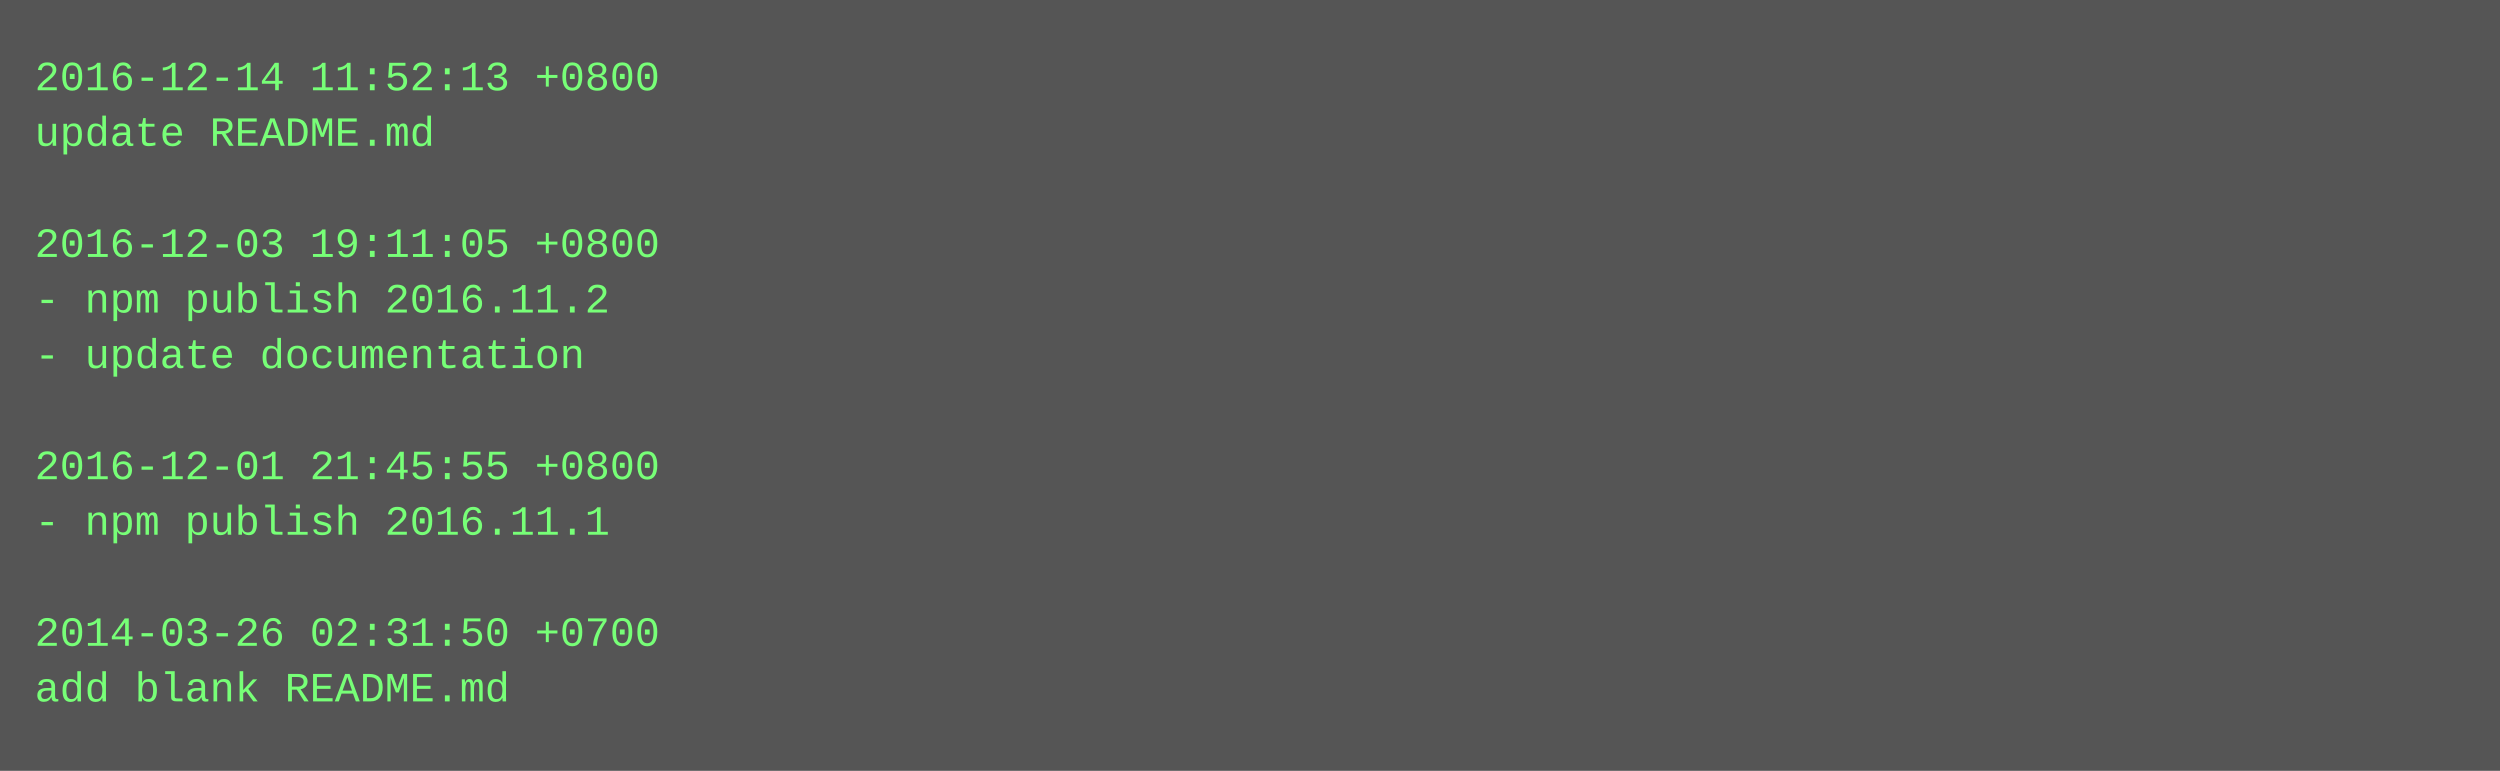
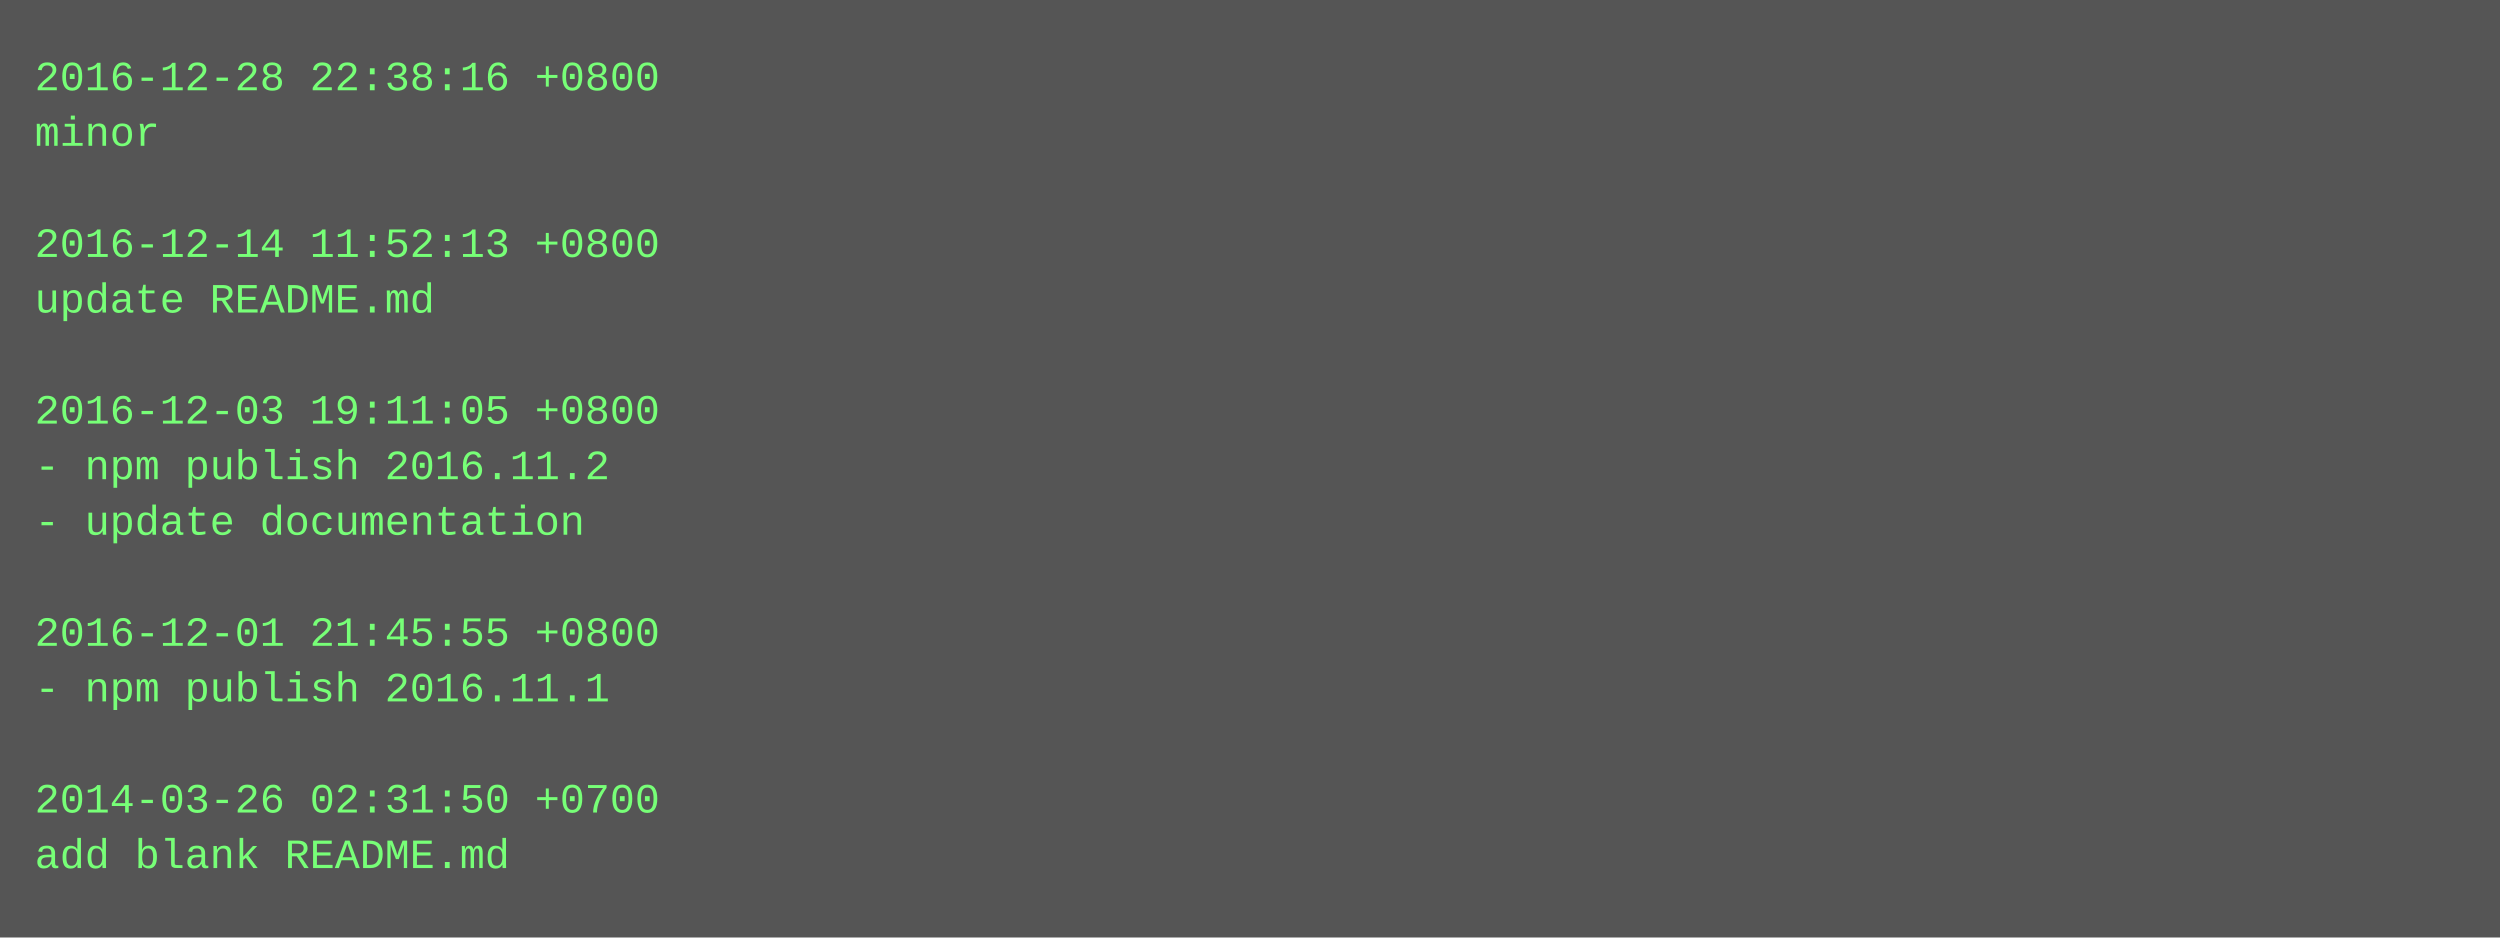
- <svg xmlns="http://www.w3.org/2000/svg" height="222" width="720">
-   <rect height="222" fill="#555" width="720" />
+ <svg xmlns="http://www.w3.org/2000/svg" height="270" width="720">
+   <rect height="270" fill="#555" width="720" />
  <text fill="#7f7" font-family="Courier New" font-size="12" xml:space="preserve">
-     <tspan x="10" y="26">2016-12-14 11:52:13 +0800</tspan>
-     <tspan x="10" y="42">update README.md</tspan>
+     <tspan x="10" y="26">2016-12-28 22:38:16 +0800</tspan>
+     <tspan x="10" y="42">minor</tspan>
    <tspan x="10" y="58" />
-     <tspan x="10" y="74">2016-12-03 19:11:05 +0800</tspan>
-     <tspan x="10" y="90">- npm publish 2016.11.2</tspan>
-     <tspan x="10" y="106">- update documentation</tspan>
-     <tspan x="10" y="122" />
-     <tspan x="10" y="138">2016-12-01 21:45:55 +0800</tspan>
-     <tspan x="10" y="154">- npm publish 2016.11.1</tspan>
+     <tspan x="10" y="74">2016-12-14 11:52:13 +0800</tspan>
+     <tspan x="10" y="90">update README.md</tspan>
+     <tspan x="10" y="106" />
+     <tspan x="10" y="122">2016-12-03 19:11:05 +0800</tspan>
+     <tspan x="10" y="138">- npm publish 2016.11.2</tspan>
+     <tspan x="10" y="154">- update documentation</tspan>
    <tspan x="10" y="170" />
-     <tspan x="10" y="186">2014-03-26 02:31:50 +0700</tspan>
-     <tspan x="10" y="202">add blank README.md</tspan>
+     <tspan x="10" y="186">2016-12-01 21:45:55 +0800</tspan>
+     <tspan x="10" y="202">- npm publish 2016.11.1</tspan>
+     <tspan x="10" y="218" />
+     <tspan x="10" y="234">2014-03-26 02:31:50 +0700</tspan>
+     <tspan x="10" y="250">add blank README.md</tspan>
  </text>
</svg>
